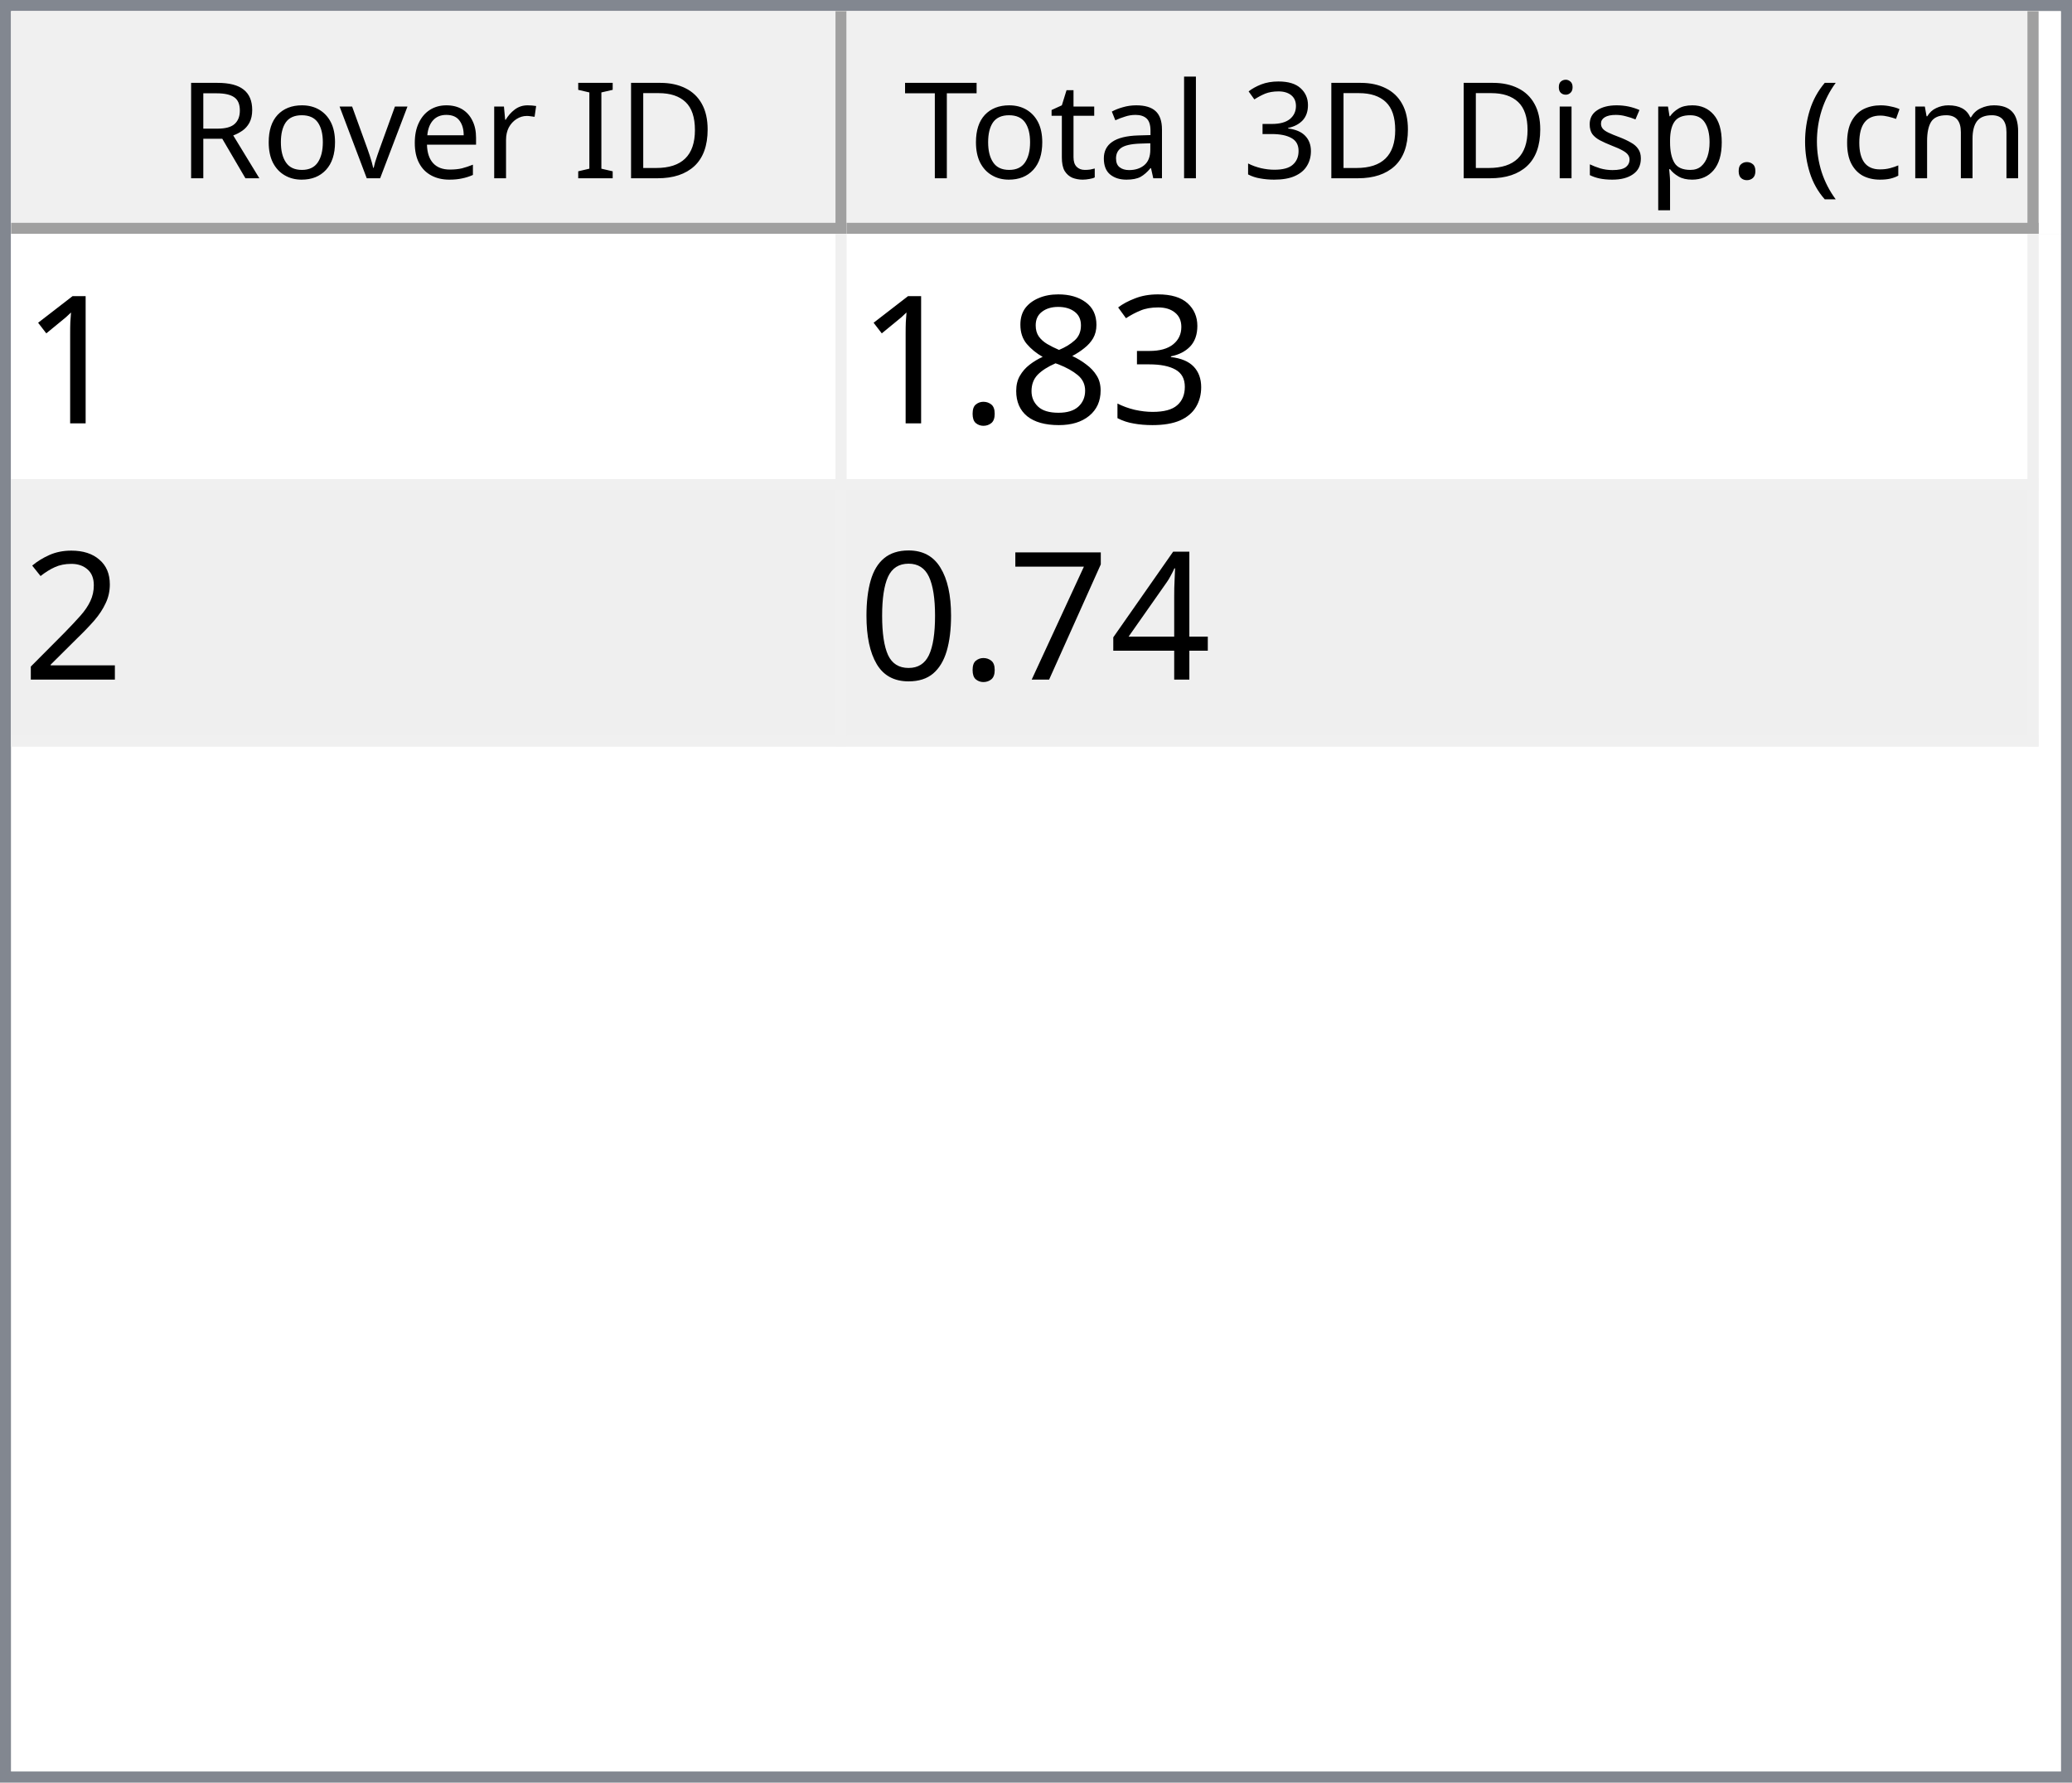
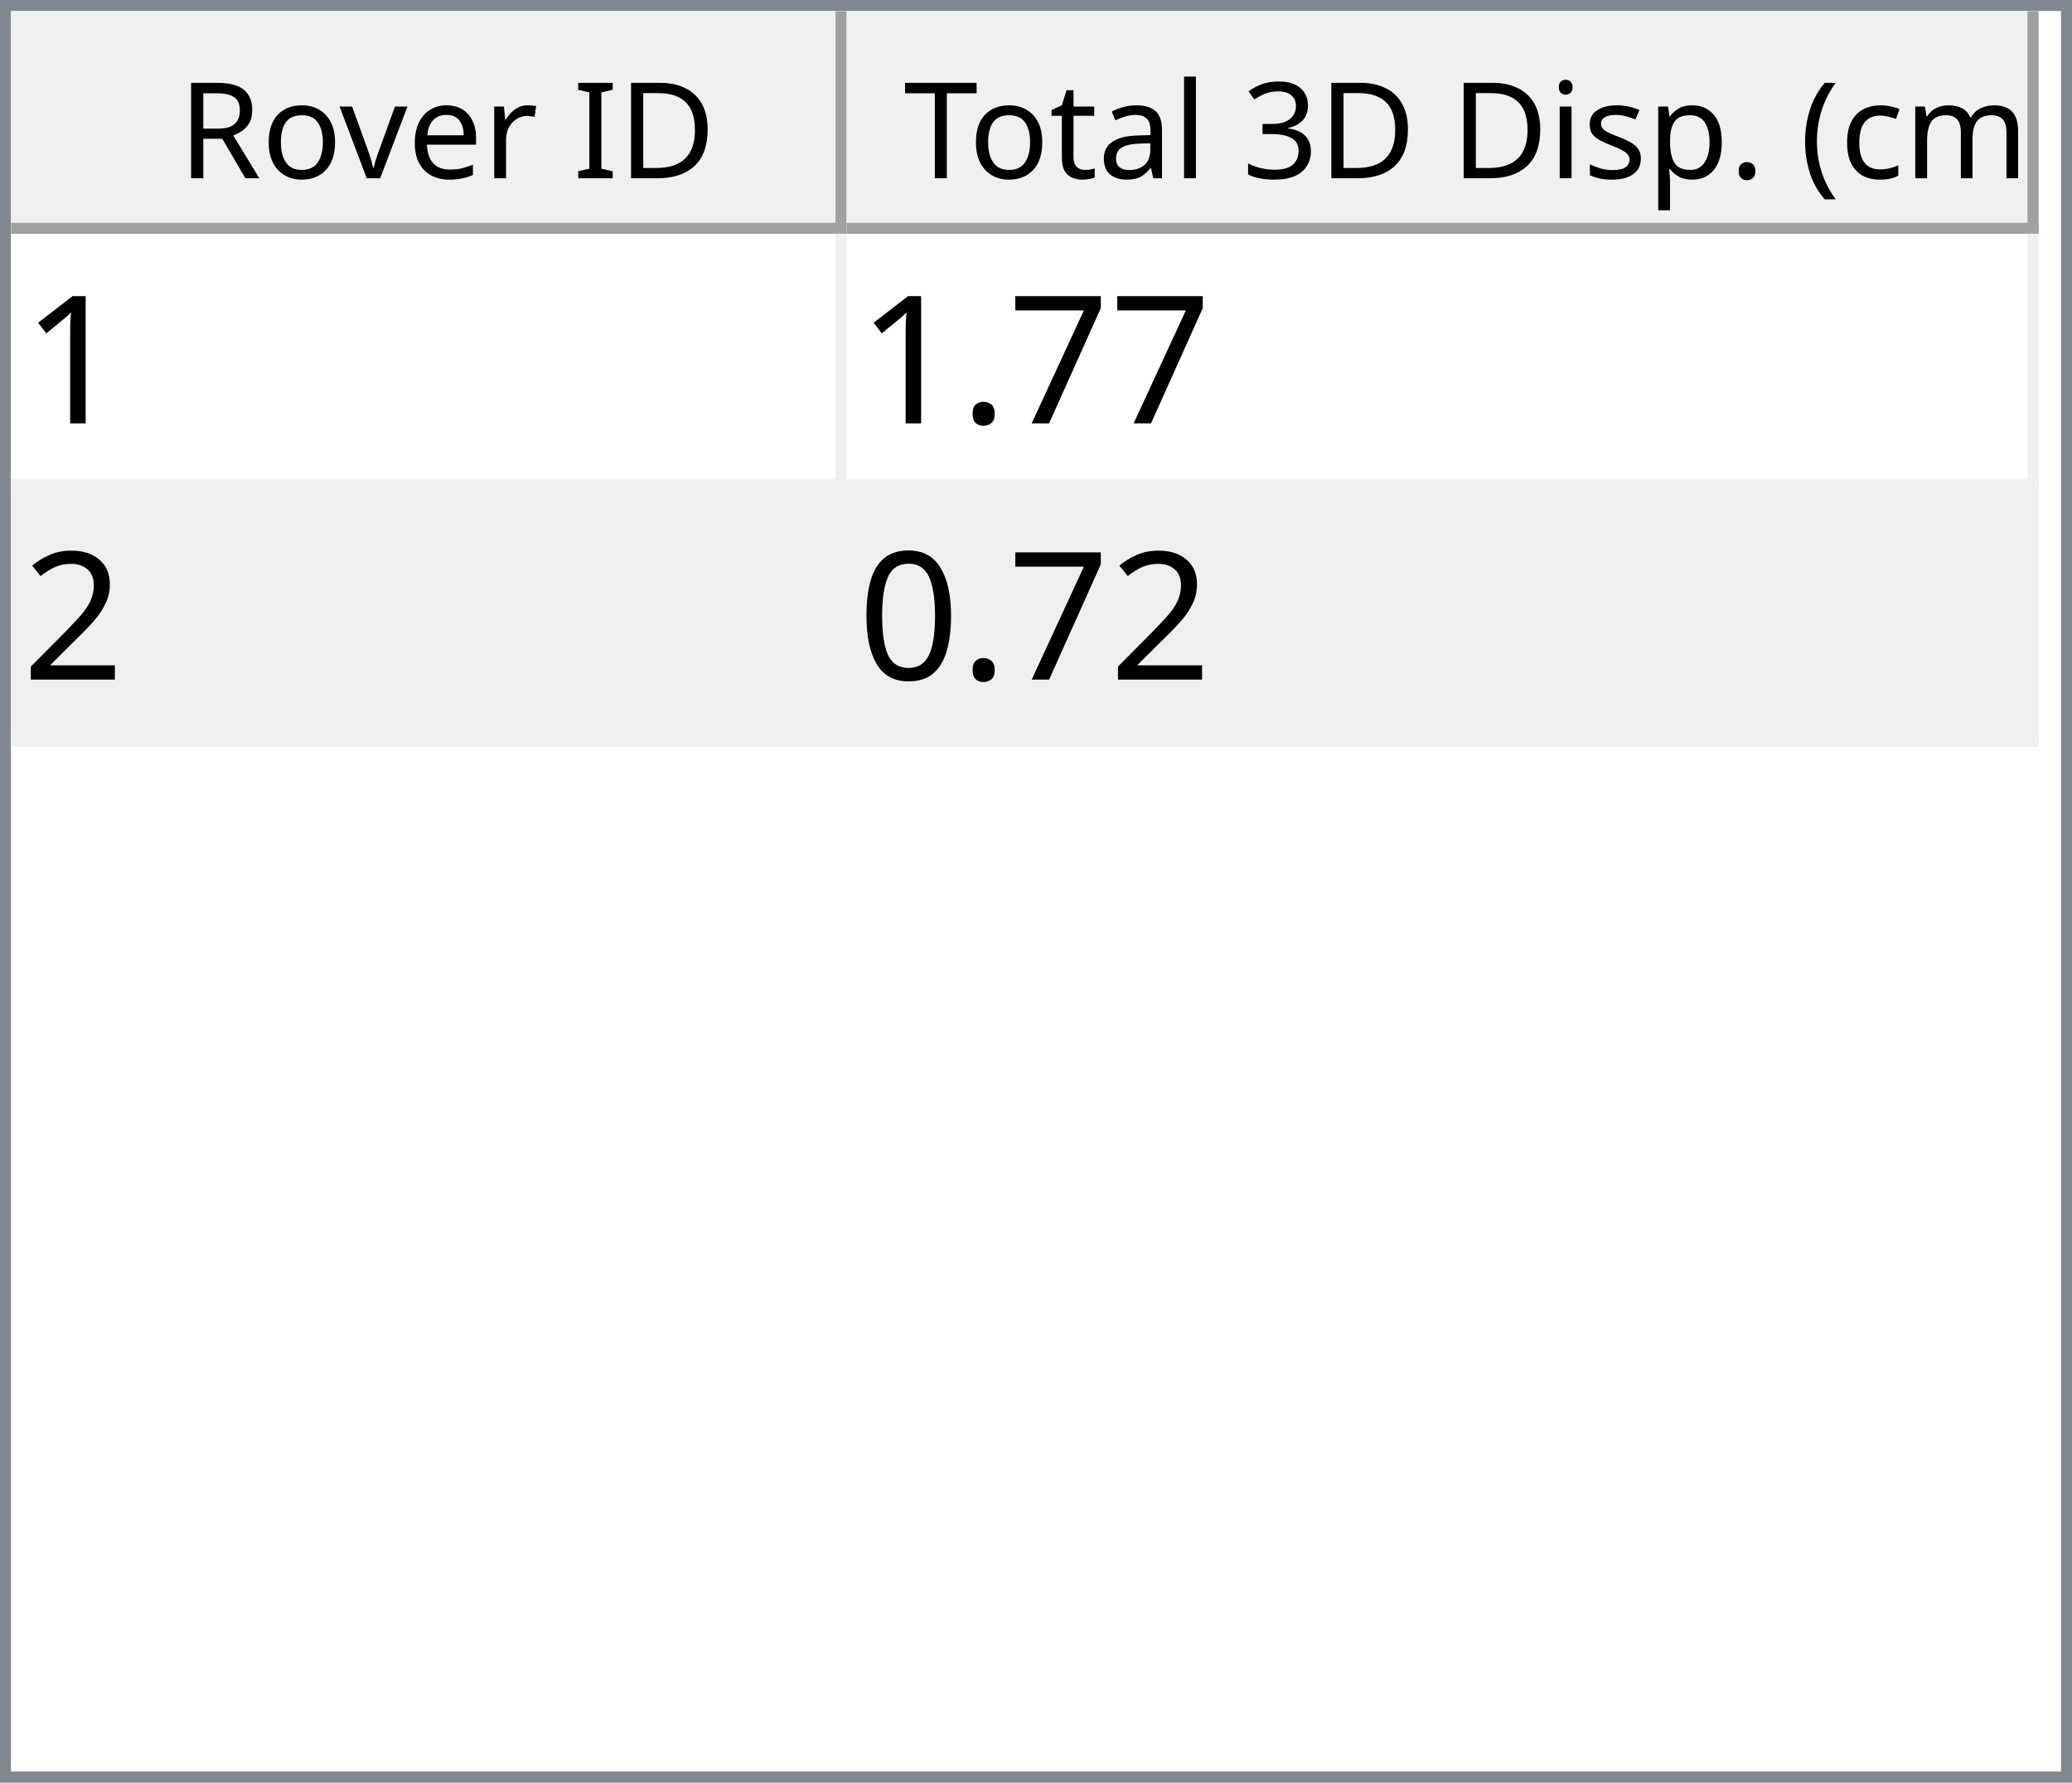
<svg xmlns="http://www.w3.org/2000/svg" style="fill-opacity:1; color-rendering:auto; color-interpolation:auto; text-rendering:auto; stroke:black; stroke-linecap:square; stroke-miterlimit:10; shape-rendering:auto; stroke-opacity:1; fill:black; stroke-dasharray:none; font-weight:normal; stroke-width:1; font-family:'Dialog'; font-style:normal; stroke-linejoin:miter; font-size:12px; stroke-dashoffset:0; image-rendering:auto;" width="186" height="160">
  <defs id="genericDefs" />
  <g>
    <defs id="defs1">
      <clipPath clipPathUnits="userSpaceOnUse" id="clipPath1">
        <path d="M0 0 L186 0 L186 160 L0 160 L0 0 Z" />
      </clipPath>
      <clipPath clipPathUnits="userSpaceOnUse" id="clipPath2">
        <path d="M0 0 L0 160 L186 160 L186 0 Z" />
      </clipPath>
      <clipPath clipPathUnits="userSpaceOnUse" id="clipPath3">
        <path d="M0 0 L0 20 L184 20 L184 0 Z" />
      </clipPath>
      <clipPath clipPathUnits="userSpaceOnUse" id="clipPath4">
        <path d="M0 0 L0 20 L75 20 L75 0 Z" />
      </clipPath>
      <clipPath clipPathUnits="userSpaceOnUse" id="clipPath5">
        <path d="M1 1 L1 19 L74 19 L74 1 Z" />
      </clipPath>
      <clipPath clipPathUnits="userSpaceOnUse" id="clipPath6">
        <path d="M0 0 L0 18 L73 18 L73 0 Z" />
      </clipPath>
      <clipPath clipPathUnits="userSpaceOnUse" id="clipPath7">
        <path d="M-0.5 -0.5 L-0.5 19.5 L74.5 19.5 L74.5 -0.5 Z" />
      </clipPath>
      <clipPath clipPathUnits="userSpaceOnUse" id="clipPath8">
        <path d="M0 0 L0 20 L107 20 L107 0 Z" />
      </clipPath>
      <clipPath clipPathUnits="userSpaceOnUse" id="clipPath9">
        <path d="M1 1 L1 19 L106 19 L106 1 Z" />
      </clipPath>
      <clipPath clipPathUnits="userSpaceOnUse" id="clipPath10">
        <path d="M0 0 L0 18 L105 18 L105 0 Z" />
      </clipPath>
      <clipPath clipPathUnits="userSpaceOnUse" id="clipPath11">
        <path d="M-0.5 -0.5 L-0.5 19.5 L106.5 19.5 L106.5 -0.5 Z" />
      </clipPath>
      <clipPath clipPathUnits="userSpaceOnUse" id="clipPath12">
        <path d="M0 0 L0 138 L184 138 L184 0 Z" />
      </clipPath>
      <clipPath clipPathUnits="userSpaceOnUse" id="clipPath13">
        <path d="M0 0 L0 46 L182 46 L182 0 Z" />
      </clipPath>
      <clipPath clipPathUnits="userSpaceOnUse" id="clipPath14">
        <path d="M-0.5 -0.5 L-0.5 45.5 L181.5 45.5 L181.5 -0.5 Z" />
      </clipPath>
      <clipPath clipPathUnits="userSpaceOnUse" id="clipPath15">
        <path d="M0 0 L0 22 L74 22 L74 0 Z" />
      </clipPath>
      <clipPath clipPathUnits="userSpaceOnUse" id="clipPath16">
        <path d="M0 0 L0 22 L106 22 L106 0 Z" />
      </clipPath>
      <font horiz-adv-x="64.551" id="font1">
        <font-face ascent="107.91" descent="25.098" units-per-em="100" style="font-style:normal; font-family:Segoe UI; font-weight:normal;" />
        <missing-glyph horiz-adv-x="64.551" d="M8.109 0 L8.109 68.266 L56.453 68.266 L56.453 0 L8.109 0 ZM15.328 7.234 L49.219 7.234 L49.219 61.031 L15.328 61.031 L15.328 7.234 Z" />
        <glyph unicode="D" horiz-adv-x="70.117" d="M9.188 0 L9.188 70.016 L28.516 70.016 Q65.531 70.016 65.531 35.891 Q65.531 19.672 55.25 9.836 Q44.969 0 27.734 0 L9.188 0 ZM17.391 62.594 L17.391 7.422 L27.828 7.422 Q41.609 7.422 49.273 14.797 Q56.938 22.172 56.938 35.688 Q56.938 62.594 28.328 62.594 L17.391 62.594 Z" />
        <glyph unicode="I" horiz-adv-x="26.611" d="M17.391 0 L9.188 0 L9.188 70.016 L17.391 70.016 L17.391 0 Z" />
        <glyph unicode=" " horiz-adv-x="27.393" d="" />
        <glyph unicode="r" horiz-adv-x="34.766" d="M34.188 41.891 Q32.078 43.5 28.125 43.5 Q23 43.5 19.555 38.672 Q16.109 33.844 16.109 25.484 L16.109 0 L8.109 0 L8.109 50 L16.109 50 L16.109 39.703 L16.312 39.703 Q18.016 44.969 21.531 47.922 Q25.047 50.875 29.391 50.875 Q32.516 50.875 34.188 50.203 L34.188 41.891 Z" />
        <glyph unicode="e" horiz-adv-x="52.295" d="M48.297 23 L12.984 23 Q13.188 14.656 17.484 10.109 Q21.781 5.562 29.297 5.562 Q37.75 5.562 44.828 11.141 L44.828 3.609 Q38.234 -1.172 27.391 -1.172 Q16.797 -1.172 10.742 5.641 Q4.688 12.453 4.688 24.812 Q4.688 36.469 11.305 43.82 Q17.922 51.172 27.734 51.172 Q37.547 51.172 42.922 44.828 Q48.297 38.484 48.297 27.203 L48.297 23 ZM40.094 29.781 Q40.047 36.719 36.75 40.578 Q33.453 44.438 27.594 44.438 Q21.922 44.438 17.969 40.383 Q14.016 36.328 13.094 29.781 L40.094 29.781 Z" />
        <glyph unicode="v" horiz-adv-x="47.9" d="M47.406 50 L27.484 0 L19.625 0 L0.688 50 L9.469 50 L22.172 13.672 Q23.578 9.672 23.922 6.688 L24.125 6.688 Q24.609 10.453 25.688 13.484 L38.969 50 L47.406 50 Z" />
        <glyph unicode="o" horiz-adv-x="58.594" d="M29 -1.172 Q17.922 -1.172 11.305 5.836 Q4.688 12.844 4.688 24.422 Q4.688 37.016 11.57 44.094 Q18.453 51.172 30.172 51.172 Q41.359 51.172 47.633 44.289 Q53.906 37.406 53.906 25.203 Q53.906 13.234 47.141 6.031 Q40.375 -1.172 29 -1.172 ZM29.594 44.438 Q21.875 44.438 17.383 39.188 Q12.891 33.938 12.891 24.703 Q12.891 15.828 17.43 10.695 Q21.969 5.562 29.594 5.562 Q37.359 5.562 41.531 10.594 Q45.703 15.625 45.703 24.906 Q45.703 34.281 41.531 39.359 Q37.359 44.438 29.594 44.438 Z" />
        <glyph unicode="R" horiz-adv-x="59.814" d="M59.375 0 L49.609 0 L37.891 19.625 Q36.281 22.359 34.766 24.289 Q33.25 26.219 31.664 27.438 Q30.078 28.656 28.25 29.219 Q26.422 29.781 24.125 29.781 L17.391 29.781 L17.391 0 L9.188 0 L9.188 70.016 L30.078 70.016 Q34.672 70.016 38.555 68.867 Q42.438 67.719 45.289 65.375 Q48.141 63.031 49.758 59.547 Q51.375 56.062 51.375 51.375 Q51.375 47.703 50.273 44.656 Q49.172 41.609 47.148 39.211 Q45.125 36.812 42.266 35.133 Q39.406 33.453 35.844 32.516 L35.844 32.328 Q37.594 31.547 38.891 30.547 Q40.188 29.547 41.359 28.18 Q42.531 26.812 43.68 25.078 Q44.828 23.344 46.234 21.047 L59.375 0 ZM17.391 62.594 L17.391 37.203 L28.516 37.203 Q31.594 37.203 34.203 38.133 Q36.812 39.062 38.719 40.797 Q40.625 42.531 41.703 45.047 Q42.781 47.562 42.781 50.688 Q42.781 56.297 39.141 59.445 Q35.5 62.594 28.609 62.594 L17.391 62.594 Z" />
        <glyph unicode=")" horiz-adv-x="30.176" d="M8.297 -15.922 L1.172 -15.922 Q16.406 2.344 16.406 26.812 Q16.406 51.469 1.078 70.016 L8.297 70.016 Q23.531 52.156 23.531 26.703 Q23.531 1.375 8.297 -15.922 Z" />
        <glyph unicode="m" horiz-adv-x="86.133" d="M79.109 0 L71.094 0 L71.094 28.719 Q71.094 37.016 68.531 40.727 Q65.969 44.438 59.906 44.438 Q54.781 44.438 51.195 39.75 Q47.609 35.062 47.609 28.516 L47.609 0 L39.594 0 L39.594 29.688 Q39.594 44.438 28.219 44.438 Q22.953 44.438 19.531 40.016 Q16.109 35.594 16.109 28.516 L16.109 0 L8.109 0 L8.109 50 L16.109 50 L16.109 42.094 L16.312 42.094 Q21.625 51.172 31.844 51.172 Q36.969 51.172 40.773 48.312 Q44.578 45.453 46 40.828 Q51.562 51.172 62.594 51.172 Q79.109 51.172 79.109 30.812 L79.109 0 Z" />
        <glyph unicode="c" horiz-adv-x="46.191" d="M42.188 2.297 Q36.422 -1.172 28.516 -1.172 Q17.828 -1.172 11.258 5.789 Q4.688 12.75 4.688 23.828 Q4.688 36.188 11.766 43.68 Q18.844 51.172 30.672 51.172 Q37.25 51.172 42.281 48.734 L42.281 40.531 Q36.719 44.438 30.375 44.438 Q22.703 44.438 17.797 38.945 Q12.891 33.453 12.891 24.516 Q12.891 15.719 17.508 10.641 Q22.125 5.562 29.891 5.562 Q36.422 5.562 42.188 9.906 L42.188 2.297 Z" />
        <glyph unicode="(" horiz-adv-x="30.176" d="M29.109 -15.922 L21.969 -15.922 Q6.844 1.375 6.844 26.703 Q6.844 52.156 21.969 70.016 L29.203 70.016 Q13.875 51.469 13.875 26.812 Q13.875 2.344 29.109 -15.922 Z" />
        <glyph unicode="." horiz-adv-x="21.68" d="M10.891 -1.078 Q8.641 -1.078 7.055 0.539 Q5.469 2.156 5.469 4.391 Q5.469 6.641 7.055 8.273 Q8.641 9.906 10.891 9.906 Q13.188 9.906 14.797 8.273 Q16.406 6.641 16.406 4.391 Q16.406 2.156 14.797 0.539 Q13.188 -1.078 10.891 -1.078 Z" />
        <glyph unicode="p" horiz-adv-x="58.789" d="M16.312 7.234 L16.109 7.234 L16.109 -23 L8.109 -23 L8.109 50 L16.109 50 L16.109 41.219 L16.312 41.219 Q22.219 51.172 33.594 51.172 Q43.266 51.172 48.688 44.461 Q54.109 37.75 54.109 26.469 Q54.109 13.922 48 6.375 Q41.891 -1.172 31.297 -1.172 Q21.578 -1.172 16.312 7.234 ZM16.109 27.391 L16.109 20.406 Q16.109 14.203 20.141 9.883 Q24.172 5.562 30.375 5.562 Q37.641 5.562 41.773 11.133 Q45.906 16.703 45.906 26.609 Q45.906 34.969 42.047 39.703 Q38.188 44.438 31.594 44.438 Q24.609 44.438 20.359 39.578 Q16.109 34.719 16.109 27.391 Z" />
        <glyph unicode="s" horiz-adv-x="42.432" d="M5.078 1.812 L5.078 10.406 Q11.625 5.562 19.484 5.562 Q30.031 5.562 30.031 12.594 Q30.031 14.594 29.125 15.992 Q28.219 17.391 26.68 18.461 Q25.141 19.531 23.07 20.383 Q21 21.234 18.609 22.172 Q15.281 23.484 12.766 24.828 Q10.25 26.172 8.57 27.859 Q6.891 29.547 6.031 31.695 Q5.172 33.844 5.172 36.719 Q5.172 40.234 6.789 42.945 Q8.406 45.656 11.086 47.484 Q13.766 49.312 17.211 50.242 Q20.656 51.172 24.312 51.172 Q30.812 51.172 35.938 48.922 L35.938 40.828 Q30.422 44.438 23.25 44.438 Q21 44.438 19.195 43.922 Q17.391 43.406 16.094 42.477 Q14.797 41.547 14.086 40.258 Q13.375 38.969 13.375 37.406 Q13.375 35.453 14.086 34.133 Q14.797 32.812 16.164 31.789 Q17.531 30.766 19.484 29.938 Q21.438 29.109 23.922 28.125 Q27.25 26.859 29.883 25.516 Q32.516 24.172 34.375 22.484 Q36.234 20.797 37.234 18.602 Q38.234 16.406 38.234 13.375 Q38.234 9.672 36.602 6.938 Q34.969 4.203 32.234 2.398 Q29.5 0.594 25.93 -0.289 Q22.359 -1.172 18.453 -1.172 Q10.75 -1.172 5.078 1.812 Z" />
        <glyph unicode="i" horiz-adv-x="24.219" d="M12.203 62.703 Q10.062 62.703 8.547 64.164 Q7.031 65.625 7.031 67.875 Q7.031 70.125 8.547 71.609 Q10.062 73.094 12.203 73.094 Q14.406 73.094 15.945 71.609 Q17.484 70.125 17.484 67.875 Q17.484 65.719 15.945 64.211 Q14.406 62.703 12.203 62.703 ZM16.109 0 L8.109 0 L8.109 50 L16.109 50 L16.109 0 Z" />
        <glyph unicode="3" horiz-adv-x="53.906" d="M46.531 19.828 Q46.531 15.094 44.75 11.211 Q42.969 7.328 39.719 4.57 Q36.469 1.812 31.93 0.297 Q27.391 -1.219 21.922 -1.219 Q11.922 -1.219 6 2.594 L6 11.188 Q13.094 5.609 22.219 5.609 Q25.875 5.609 28.828 6.539 Q31.781 7.469 33.906 9.227 Q36.031 10.984 37.18 13.477 Q38.328 15.969 38.328 19.094 Q38.328 32.812 18.797 32.812 L12.984 32.812 L12.984 39.594 L18.5 39.594 Q35.797 39.594 35.797 52.484 Q35.797 64.406 22.609 64.406 Q15.188 64.406 8.688 59.422 L8.688 67.188 Q15.375 71.188 24.609 71.188 Q29 71.188 32.57 69.969 Q36.141 68.75 38.68 66.555 Q41.219 64.359 42.609 61.281 Q44 58.203 44 54.5 Q44 40.672 30.031 36.719 L30.031 36.531 Q33.594 36.141 36.625 34.797 Q39.656 33.453 41.852 31.305 Q44.047 29.156 45.289 26.25 Q46.531 23.344 46.531 19.828 Z" />
        <glyph unicode="l" horiz-adv-x="24.219" d="M16.109 0 L8.109 0 L8.109 74.031 L16.109 74.031 L16.109 0 Z" />
        <glyph unicode="a" horiz-adv-x="50.879" d="M43.891 0 L35.891 0 L35.891 7.812 L35.688 7.812 Q30.469 -1.172 20.312 -1.172 Q12.844 -1.172 8.617 2.781 Q4.391 6.734 4.391 13.281 Q4.391 27.297 20.906 29.594 L35.891 31.688 Q35.891 44.438 25.594 44.438 Q16.547 44.438 9.281 38.281 L9.281 46.484 Q16.656 51.172 26.266 51.172 Q43.891 51.172 43.891 32.516 L43.891 0 ZM35.891 25.297 L23.828 23.641 Q18.266 22.859 15.43 20.875 Q12.594 18.891 12.594 13.875 Q12.594 10.203 15.211 7.883 Q17.828 5.562 22.172 5.562 Q28.125 5.562 32.008 9.742 Q35.891 13.922 35.891 20.312 L35.891 25.297 Z" />
        <glyph unicode="t" horiz-adv-x="33.887" d="M31.297 0.484 Q28.469 -1.078 23.828 -1.078 Q10.688 -1.078 10.688 13.578 L10.688 43.172 L2.094 43.172 L2.094 50 L10.688 50 L10.688 62.203 L18.703 64.797 L18.703 50 L31.297 50 L31.297 43.172 L18.703 43.172 L18.703 14.984 Q18.703 9.969 20.414 7.82 Q22.125 5.672 26.078 5.672 Q29.109 5.672 31.297 7.328 L31.297 0.484 Z" />
        <glyph unicode="T" horiz-adv-x="52.393" d="M50.594 62.594 L30.375 62.594 L30.375 0 L22.172 0 L22.172 62.594 L2 62.594 L2 70.016 L50.594 70.016 L50.594 62.594 Z" />
      </font>
      <font horiz-adv-x="75.0" id="font2">
        <font-face ascent="100.537" descent="21.973" units-per-em="100" style="font-style:normal; font-family:sans-serif; font-weight:normal;" />
        <missing-glyph horiz-adv-x="75.0" d="M12.5 0 L12.5 62.5 L62.5 62.5 L62.5 0 L12.5 0 ZM14.062 1.562 L60.938 1.562 L60.938 60.938 L14.062 60.938 L14.062 1.562 Z" />
        <glyph unicode="1" horiz-adv-x="55.615" d="M37.25 0 L28.469 0 L28.469 56 Q25.297 52.984 20.141 49.953 Q14.984 46.922 10.891 45.406 L10.891 53.906 Q18.266 57.375 23.781 62.305 Q29.297 67.234 31.594 71.875 L37.25 71.875 L37.25 0 Z" />
-         <glyph unicode="3" horiz-adv-x="55.615" d="M4.203 18.891 L12.984 20.062 Q14.5 12.594 18.141 9.297 Q21.781 6 27 6 Q33.203 6 37.477 10.297 Q41.75 14.594 41.75 20.953 Q41.75 27 37.797 30.93 Q33.844 34.859 27.734 34.859 Q25.25 34.859 21.531 33.891 L22.516 41.609 Q23.391 41.5 23.922 41.5 Q29.547 41.5 34.039 44.43 Q38.531 47.359 38.531 53.469 Q38.531 58.297 35.258 61.477 Q31.984 64.656 26.812 64.656 Q21.688 64.656 18.266 61.43 Q14.844 58.203 13.875 51.766 L5.078 53.328 Q6.688 62.156 12.398 67.016 Q18.109 71.875 26.609 71.875 Q32.469 71.875 37.398 69.359 Q42.328 66.844 44.945 62.5 Q47.562 58.156 47.562 53.266 Q47.562 48.641 45.07 44.828 Q42.578 41.016 37.703 38.766 Q44.047 37.312 47.562 32.695 Q51.078 28.078 51.078 21.141 Q51.078 11.766 44.242 5.25 Q37.406 -1.266 26.953 -1.266 Q17.531 -1.266 11.305 4.352 Q5.078 9.969 4.203 18.891 Z" />
-         <glyph unicode="8" horiz-adv-x="55.615" d="M17.672 38.812 Q12.203 40.828 9.57 44.539 Q6.938 48.25 6.938 53.422 Q6.938 61.234 12.555 66.555 Q18.172 71.875 27.484 71.875 Q36.859 71.875 42.578 66.43 Q48.297 60.984 48.297 53.172 Q48.297 48.188 45.68 44.508 Q43.062 40.828 37.75 38.812 Q44.344 36.672 47.781 31.883 Q51.219 27.094 51.219 20.453 Q51.219 11.281 44.727 5.031 Q38.234 -1.219 27.641 -1.219 Q17.047 -1.219 10.547 5.055 Q4.047 11.328 4.047 20.703 Q4.047 27.688 7.594 32.398 Q11.141 37.109 17.672 38.812 ZM15.922 53.719 Q15.922 48.641 19.195 45.414 Q22.469 42.188 27.688 42.188 Q32.766 42.188 36.016 45.383 Q39.266 48.578 39.266 53.219 Q39.266 58.062 35.914 61.359 Q32.562 64.656 27.594 64.656 Q22.562 64.656 19.242 61.43 Q15.922 58.203 15.922 53.719 ZM13.094 20.656 Q13.094 16.891 14.875 13.375 Q16.656 9.859 20.172 7.93 Q23.688 6 27.734 6 Q34.031 6 38.133 10.055 Q42.234 14.109 42.234 20.359 Q42.234 26.703 38.016 30.859 Q33.797 35.016 27.438 35.016 Q21.234 35.016 17.164 30.914 Q13.094 26.812 13.094 20.656 Z" />
+         <glyph unicode="7" horiz-adv-x="55.615" d="M4.734 62.203 L4.734 70.656 L51.078 70.656 L51.078 63.812 Q44.234 56.547 37.523 44.484 Q30.812 32.422 27.156 19.672 Q24.516 10.688 23.781 0 L14.75 0 Q14.891 8.453 18.062 20.414 Q21.234 32.375 27.172 43.484 Q33.109 54.594 39.797 62.203 L4.734 62.203 Z" />
        <glyph unicode="." horiz-adv-x="27.783" d="M9.078 0 L9.078 10.016 L19.094 10.016 L19.094 0 L9.078 0 Z" />
        <glyph unicode="2" horiz-adv-x="55.615" d="M50.344 8.453 L50.344 0 L3.031 0 Q2.938 3.172 4.047 6.109 Q5.859 10.938 9.836 15.625 Q13.812 20.312 21.344 26.469 Q33.016 36.031 37.117 41.625 Q41.219 47.219 41.219 52.203 Q41.219 57.422 37.477 61.008 Q33.734 64.594 27.734 64.594 Q21.391 64.594 17.578 60.789 Q13.766 56.984 13.719 50.25 L4.688 51.172 Q5.609 61.281 11.664 66.578 Q17.719 71.875 27.938 71.875 Q38.234 71.875 44.242 66.164 Q50.25 60.453 50.25 52 Q50.25 47.703 48.492 43.555 Q46.734 39.406 42.656 34.812 Q38.578 30.219 29.109 22.219 Q21.188 15.578 18.945 13.211 Q16.703 10.844 15.234 8.453 L50.344 8.453 Z" />
-         <glyph unicode="4" horiz-adv-x="55.615" d="M32.328 0 L32.328 17.141 L1.266 17.141 L1.266 25.203 L33.938 71.578 L41.109 71.578 L41.109 25.203 L50.781 25.203 L50.781 17.141 L41.109 17.141 L41.109 0 L32.328 0 ZM32.328 25.203 L32.328 57.469 L9.906 25.203 L32.328 25.203 Z" />
-         <glyph unicode="7" horiz-adv-x="55.615" d="M4.734 62.203 L4.734 70.656 L51.078 70.656 L51.078 63.812 Q44.234 56.547 37.523 44.484 Q30.812 32.422 27.156 19.672 Q24.516 10.688 23.781 0 L14.75 0 Q14.891 8.453 18.062 20.414 Q21.234 32.375 27.172 43.484 Q33.109 54.594 39.797 62.203 L4.734 62.203 Z" />
        <glyph unicode="0" horiz-adv-x="55.615" d="M4.156 35.297 Q4.156 48 6.766 55.742 Q9.375 63.484 14.523 67.68 Q19.672 71.875 27.484 71.875 Q33.25 71.875 37.594 69.555 Q41.938 67.234 44.773 62.867 Q47.609 58.5 49.219 52.227 Q50.828 45.953 50.828 35.297 Q50.828 22.703 48.242 14.969 Q45.656 7.234 40.508 3.008 Q35.359 -1.219 27.484 -1.219 Q17.141 -1.219 11.234 6.203 Q4.156 15.141 4.156 35.297 ZM13.188 35.297 Q13.188 17.672 17.312 11.836 Q21.438 6 27.484 6 Q33.547 6 37.672 11.859 Q41.797 17.719 41.797 35.297 Q41.797 52.984 37.672 58.789 Q33.547 64.594 27.391 64.594 Q21.344 64.594 17.719 59.469 Q13.188 52.938 13.188 35.297 Z" />
      </font>
    </defs>
    <g style="fill:white; stroke:white;">
      <rect x="0" y="0" width="186" style="clip-path:url(#clipPath1); stroke:none;" height="160" />
    </g>
    <g style="fill:white; text-rendering:optimizeSpeed; color-rendering:optimizeSpeed; image-rendering:optimizeSpeed; shape-rendering:crispEdges; stroke:white; color-interpolation:sRGB;">
      <rect x="0" width="186" height="160" y="0" style="stroke:none;" />
      <path style="stroke:none;" d="M0 160 L186 160 L186 0 L0 0 Z" />
    </g>
    <g style="fill:rgb(240,240,240); font-family:'Segoe UI'; stroke:rgb(240,240,240);">
      <rect x="0" y="0" width="186" style="clip-path:url(#clipPath2); stroke:none;" height="160" />
    </g>
    <g style="fill:rgb(130,135,144); font-family:'Segoe UI'; stroke:rgb(130,135,144);">
      <path d="M0 0 L186 0 L186 160 L0 160 L0 0 ZM1 1 L185 1 L185 159 L1 159 L1 1 Z" style="fill-rule:evenodd; clip-path:url(#clipPath2); stroke:none;" />
    </g>
    <g style="fill:white; font-family:'Segoe UI'; stroke:white;" transform="translate(1,1)">
      <rect x="0" y="0" width="184" style="clip-path:url(#clipPath3); stroke:none;" height="20" />
    </g>
    <g style="fill:rgb(240,240,240); font-family:'Segoe UI'; stroke:rgb(240,240,240);" transform="translate(1,1)">
      <rect x="0" y="0" width="75" style="clip-path:url(#clipPath4); stroke:none;" height="20" />
    </g>
    <g style="font-family:'Segoe UI';" transform="translate(2,2)">
      <text x="14" xml:space="preserve" y="14" style="clip-path:url(#clipPath6); stroke:none;">Rover ID</text>
    </g>
    <g style="fill:rgb(160,160,160); font-family:'Segoe UI'; stroke:rgb(160,160,160); stroke-linejoin:bevel;" transform="translate(1.5,1.5)">
      <line x1="74" x2="74" y1="0" style="fill:none; clip-path:url(#clipPath7);" y2="19" />
    </g>
    <g style="fill:rgb(160,160,160); font-family:'Segoe UI'; stroke:rgb(160,160,160); stroke-linejoin:bevel;" transform="matrix(1,0,0,1,1,1) translate(0.5,0.5)">
      <line x1="0" x2="74" y1="19" style="fill:none; clip-path:url(#clipPath7);" y2="19" />
    </g>
    <g style="fill:rgb(240,240,240); font-family:'Segoe UI'; stroke:rgb(240,240,240);" transform="translate(76,1)">
      <rect x="0" y="0" width="107" style="clip-path:url(#clipPath8); stroke:none;" height="20" />
    </g>
    <g style="font-family:'Segoe UI';" transform="translate(77,2)">
      <text x="1" xml:space="preserve" y="14" style="clip-path:url(#clipPath10); stroke:none;"> Total 3D Disp. (cm)</text>
    </g>
    <g style="fill:rgb(160,160,160); font-family:'Segoe UI'; stroke:rgb(160,160,160); stroke-linejoin:bevel;" transform="translate(76.5,1.5)">
      <line x1="106" x2="106" y1="0" style="fill:none; clip-path:url(#clipPath11);" y2="19" />
    </g>
    <g style="fill:rgb(160,160,160); font-family:'Segoe UI'; stroke:rgb(160,160,160); stroke-linejoin:bevel;" transform="matrix(1,0,0,1,76,1) translate(0.5,0.5)">
      <line x1="0" x2="106" y1="19" style="fill:none; clip-path:url(#clipPath11);" y2="19" />
    </g>
    <g style="fill:white; font-family:'Segoe UI'; stroke:white;" transform="translate(1,21)">
      <rect x="0" y="0" width="184" style="clip-path:url(#clipPath12); stroke:none;" height="138" />
    </g>
    <g style="fill:rgb(240,240,240); font-size:16px; font-family:sans-serif; stroke:rgb(240,240,240);" transform="translate(1,21)">
      <rect x="0" y="0" width="182" style="clip-path:url(#clipPath13); stroke:none;" height="46" />
      <line transform="translate(0.5,0.5)" x1="0" x2="181" y1="22" style="clip-path:url(#clipPath14); fill:none; stroke-linejoin:bevel;" y2="22" />
    </g>
    <g transform="matrix(1,0,0,1,1,21) translate(0.5,0.5)" style="fill:rgb(240,240,240); font-size:16px; font-family:sans-serif; stroke:rgb(240,240,240); stroke-linejoin:bevel;">
      <line x1="0" x2="181" y1="45" style="fill:none; clip-path:url(#clipPath14);" y2="45" />
    </g>
    <g transform="matrix(1,0,0,1,1,21) translate(0.5,0.5)" style="fill:rgb(240,240,240); font-size:16px; font-family:sans-serif; stroke:rgb(240,240,240); stroke-linejoin:bevel;">
      <line x1="74" x2="74" y1="0" style="fill:none; clip-path:url(#clipPath14);" y2="45" />
    </g>
    <g transform="matrix(1,0,0,1,1,21) translate(0.5,0.5)" style="fill:rgb(240,240,240); font-size:16px; font-family:sans-serif; stroke:rgb(240,240,240); stroke-linejoin:bevel;">
      <line x1="181" x2="181" y1="0" style="fill:none; clip-path:url(#clipPath14);" y2="45" />
    </g>
    <g style="fill:white; font-size:16px; font-family:sans-serif; stroke:white;" transform="matrix(1,0,0,1,1,21)">
      <rect x="0" y="0" width="74" style="clip-path:url(#clipPath15); stroke:none;" height="22" />
      <text x="1" y="17" style="fill:black; clip-path:url(#clipPath15); stroke:none;" xml:space="preserve">1</text>
    </g>
    <g style="fill:white; font-size:16px; font-family:sans-serif; stroke:white;" transform="matrix(1,0,0,1,1,21) translate(75,0)">
      <rect x="0" y="0" width="106" style="clip-path:url(#clipPath16); stroke:none;" height="22" />
-       <text x="1" y="17" style="fill:black; clip-path:url(#clipPath16); stroke:none;" xml:space="preserve">1.83</text>
+       <text x="1" y="17" style="fill:black; clip-path:url(#clipPath16); stroke:none;" xml:space="preserve">1.77</text>
    </g>
    <g style="fill:rgb(239,239,239); font-size:16px; font-family:sans-serif; stroke:rgb(239,239,239);" transform="matrix(1,0,0,1,1,21) translate(0,23)">
      <rect x="0" y="0" width="74" style="clip-path:url(#clipPath15); stroke:none;" height="22" />
      <text x="1" y="17" style="fill:black; clip-path:url(#clipPath15); stroke:none;" xml:space="preserve">2</text>
    </g>
    <g style="fill:rgb(239,239,239); font-size:16px; font-family:sans-serif; stroke:rgb(239,239,239);" transform="matrix(1,0,0,1,1,21) translate(75,23)">
      <rect x="0" y="0" width="106" style="clip-path:url(#clipPath16); stroke:none;" height="22" />
-       <text x="1" y="17" style="fill:black; clip-path:url(#clipPath16); stroke:none;" xml:space="preserve">0.74</text>
+       <text x="1" y="17" style="fill:black; clip-path:url(#clipPath16); stroke:none;" xml:space="preserve">0.72</text>
    </g>
  </g>
</svg>
